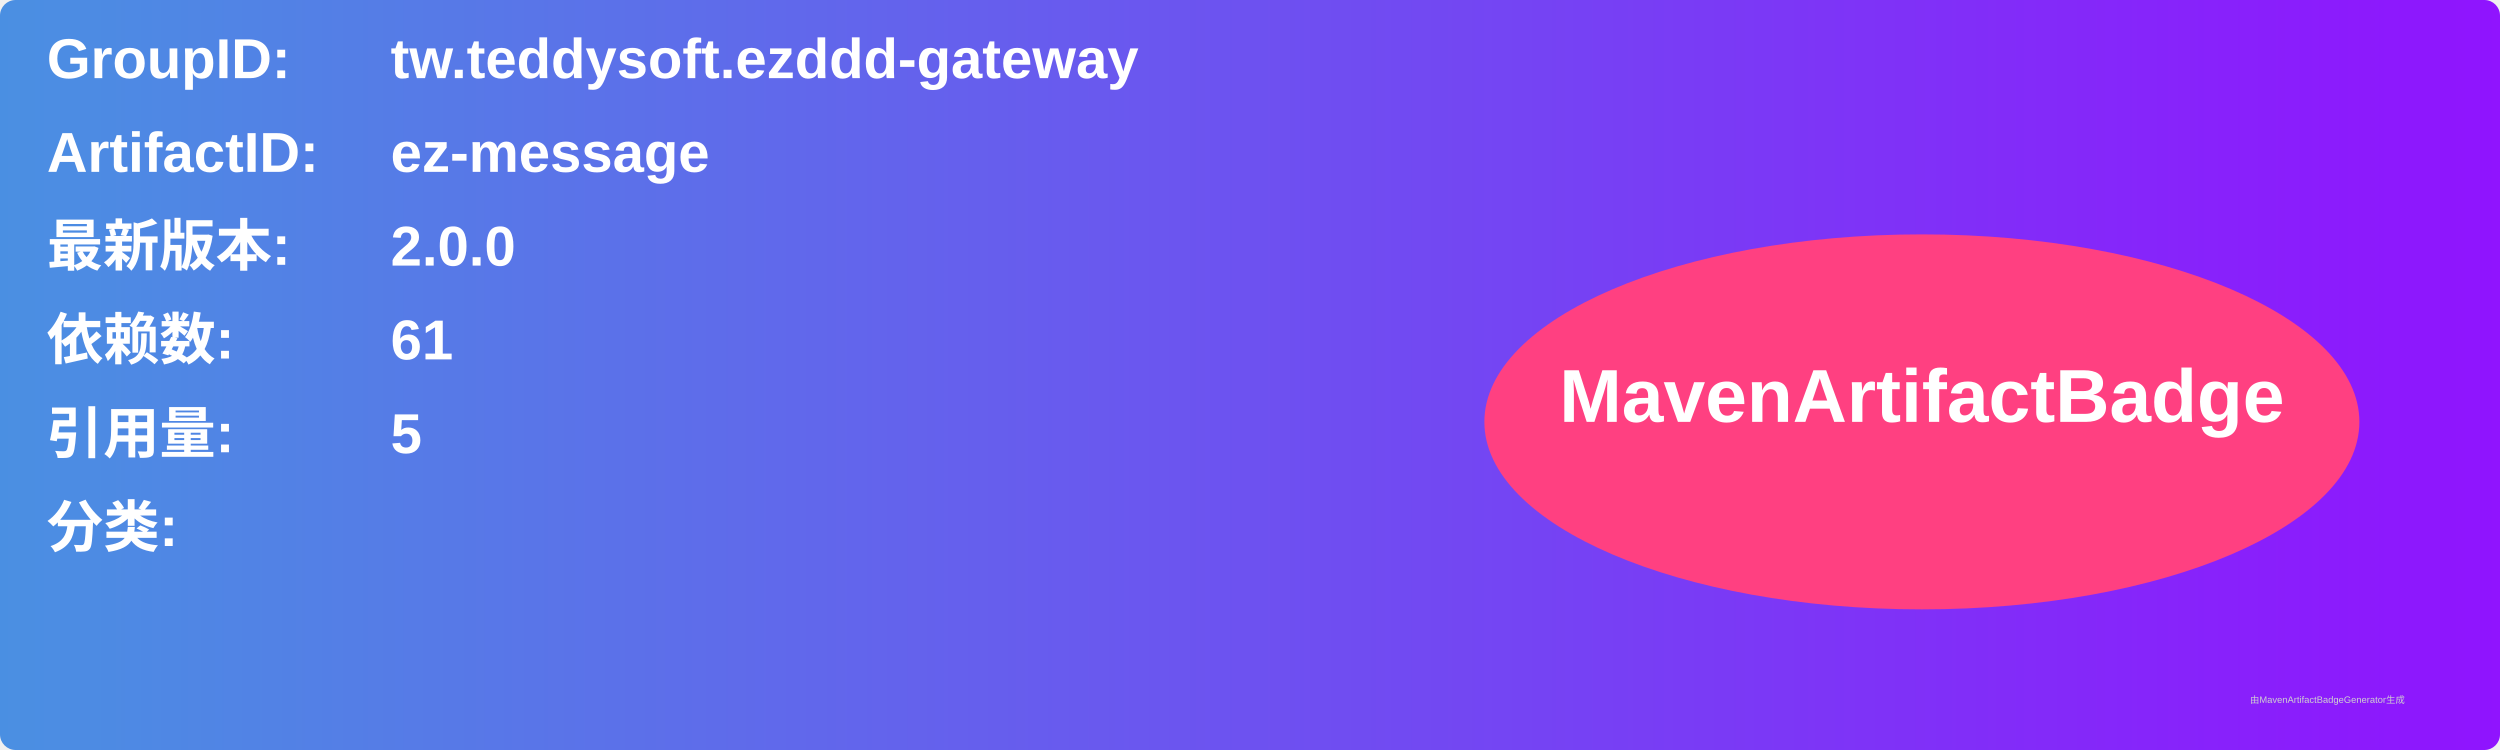
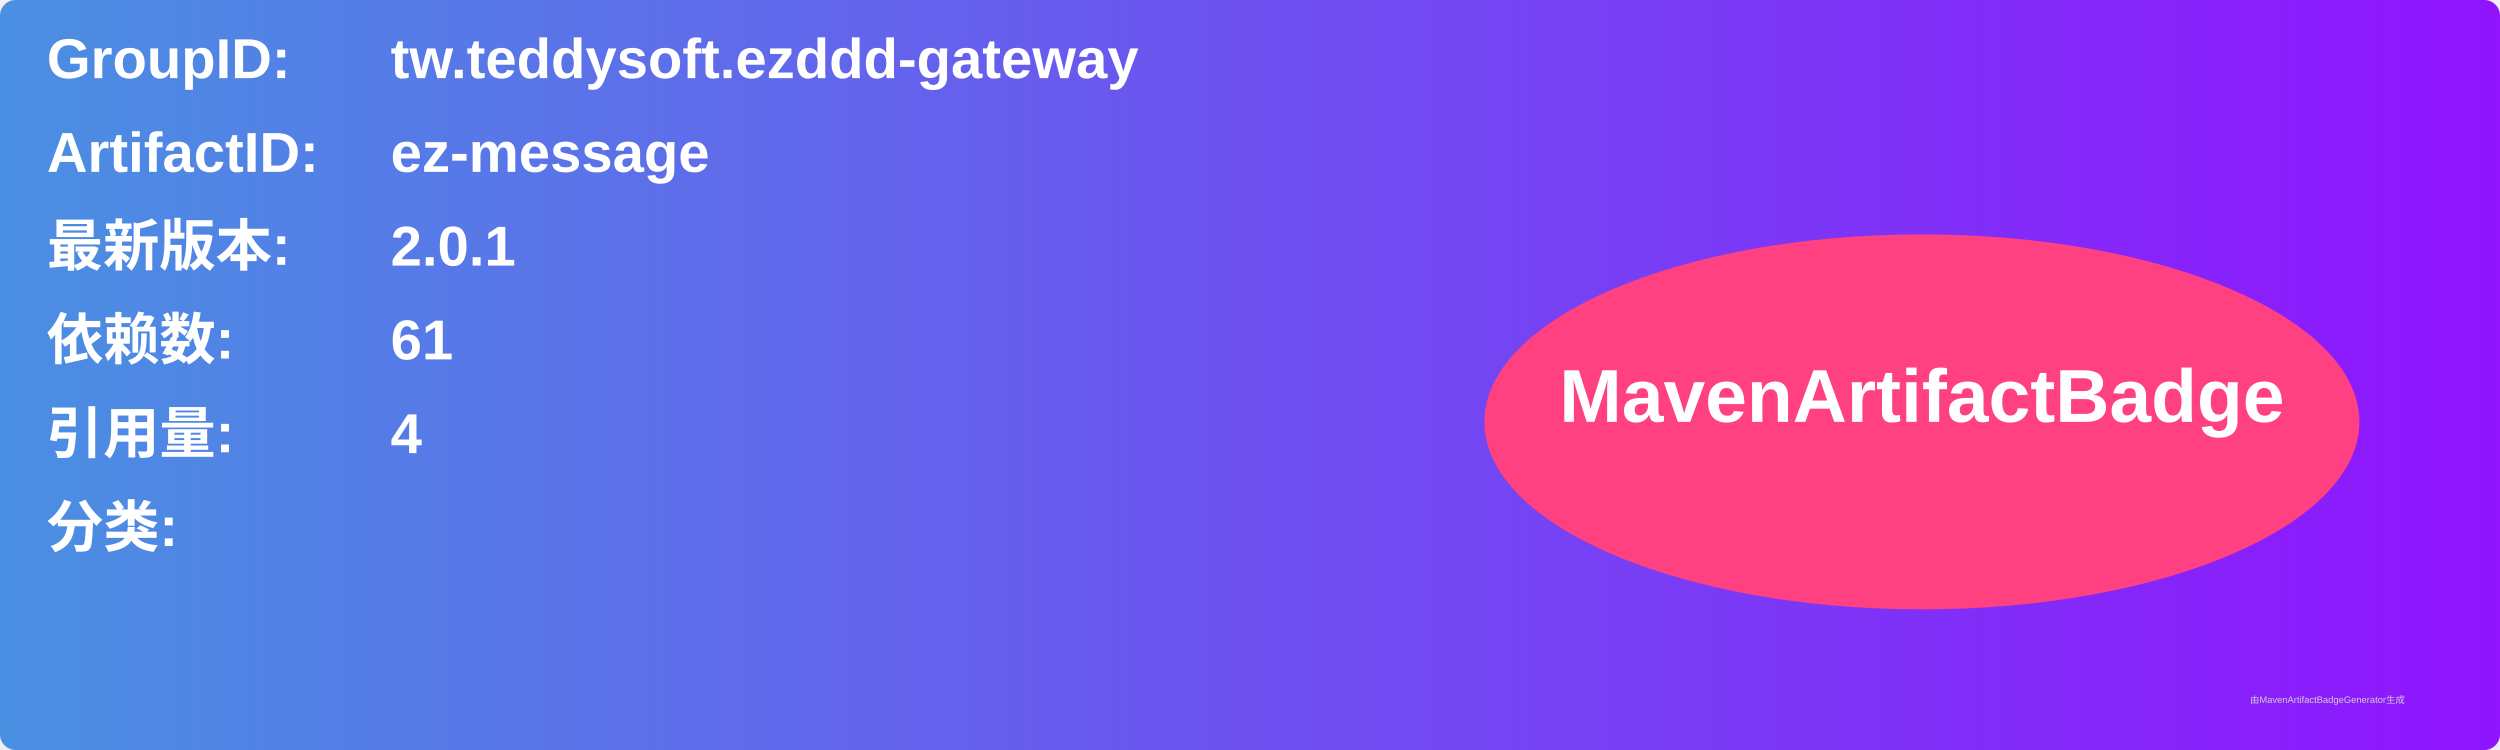
<svg xmlns="http://www.w3.org/2000/svg" width="800" height="240" viewBox="0 0 800 240">
  <linearGradient id="grad" x1="0%" y1="0%" x2="100%" y2="0%">
    <stop offset="0%" stop-color="#4a90e2" />
    <stop offset="100%" stop-color="#9013fe" />
  </linearGradient>
  <rect width="100%" height="100%" rx="5" ry="5" fill="url(#grad)" />
  <g transform="translate(15, 15)">
    <text x="0" y="10" font-family="Arial" font-size="18" fill="white" font-weight="bold" width="260">GroupID:</text>
    <text x="110" y="10" font-family="Arial" font-size="18" fill="white" font-weight="bold" width="460">tw.teddysoft.ezddd-gateway</text>
    <text x="0" y="40" font-family="Arial" font-size="18" fill="white" font-weight="bold" width="260">ArtifactID:</text>
    <text x="110" y="40" font-family="Arial" font-size="18" fill="white" font-weight="bold" width="460">ez-message</text>
    <text x="0" y="70" font-family="Arial" font-size="18" fill="white" font-weight="bold">最新版本:</text>
    <text x="110" y="70" font-family="Arial" font-size="18" fill="white" font-weight="bold">
-       <tspan font-weight="bold">2.0.0</tspan>
+       <tspan font-weight="bold">2.0.1</tspan>
    </text>
    <text x="0" y="100" font-family="Arial" font-size="18" fill="white" font-weight="bold">依赖数: </text>
    <text x="110" y="100" font-family="Arial" font-size="18" fill="white">
      <tspan font-weight="bold">61</tspan>
    </text>
    <text x="0" y="130" font-family="Arial" font-size="18" fill="white" font-weight="bold">引用量: </text>
    <text x="110" y="130" font-family="Arial" font-size="18" fill="white">
-       <tspan font-weight="bold">5</tspan>
+       <tspan font-weight="bold">4</tspan>
    </text>
    <text x="0" y="160" font-family="Arial" font-size="18" fill="white" font-weight="bold">分类:</text>
    <text x="10" y="190" font-family="Arial" font-size="10" fill="white">
      <tspan font-weight="bold" />
    </text>
    <ellipse cx="600" cy="120" rx="140" ry="60" fill="#ff4081" />
    <text x="600" y="120" text-anchor="middle" font-family="Arial" font-size="24" fill="white" font-weight="bold">MavenArtifactBadge</text>
  </g>
  <text x="720" y="225" font-family="Arial" font-size="3" fill="#d0d0d0">由MavenArtifactBadgeGenerator生成</text>
</svg>
